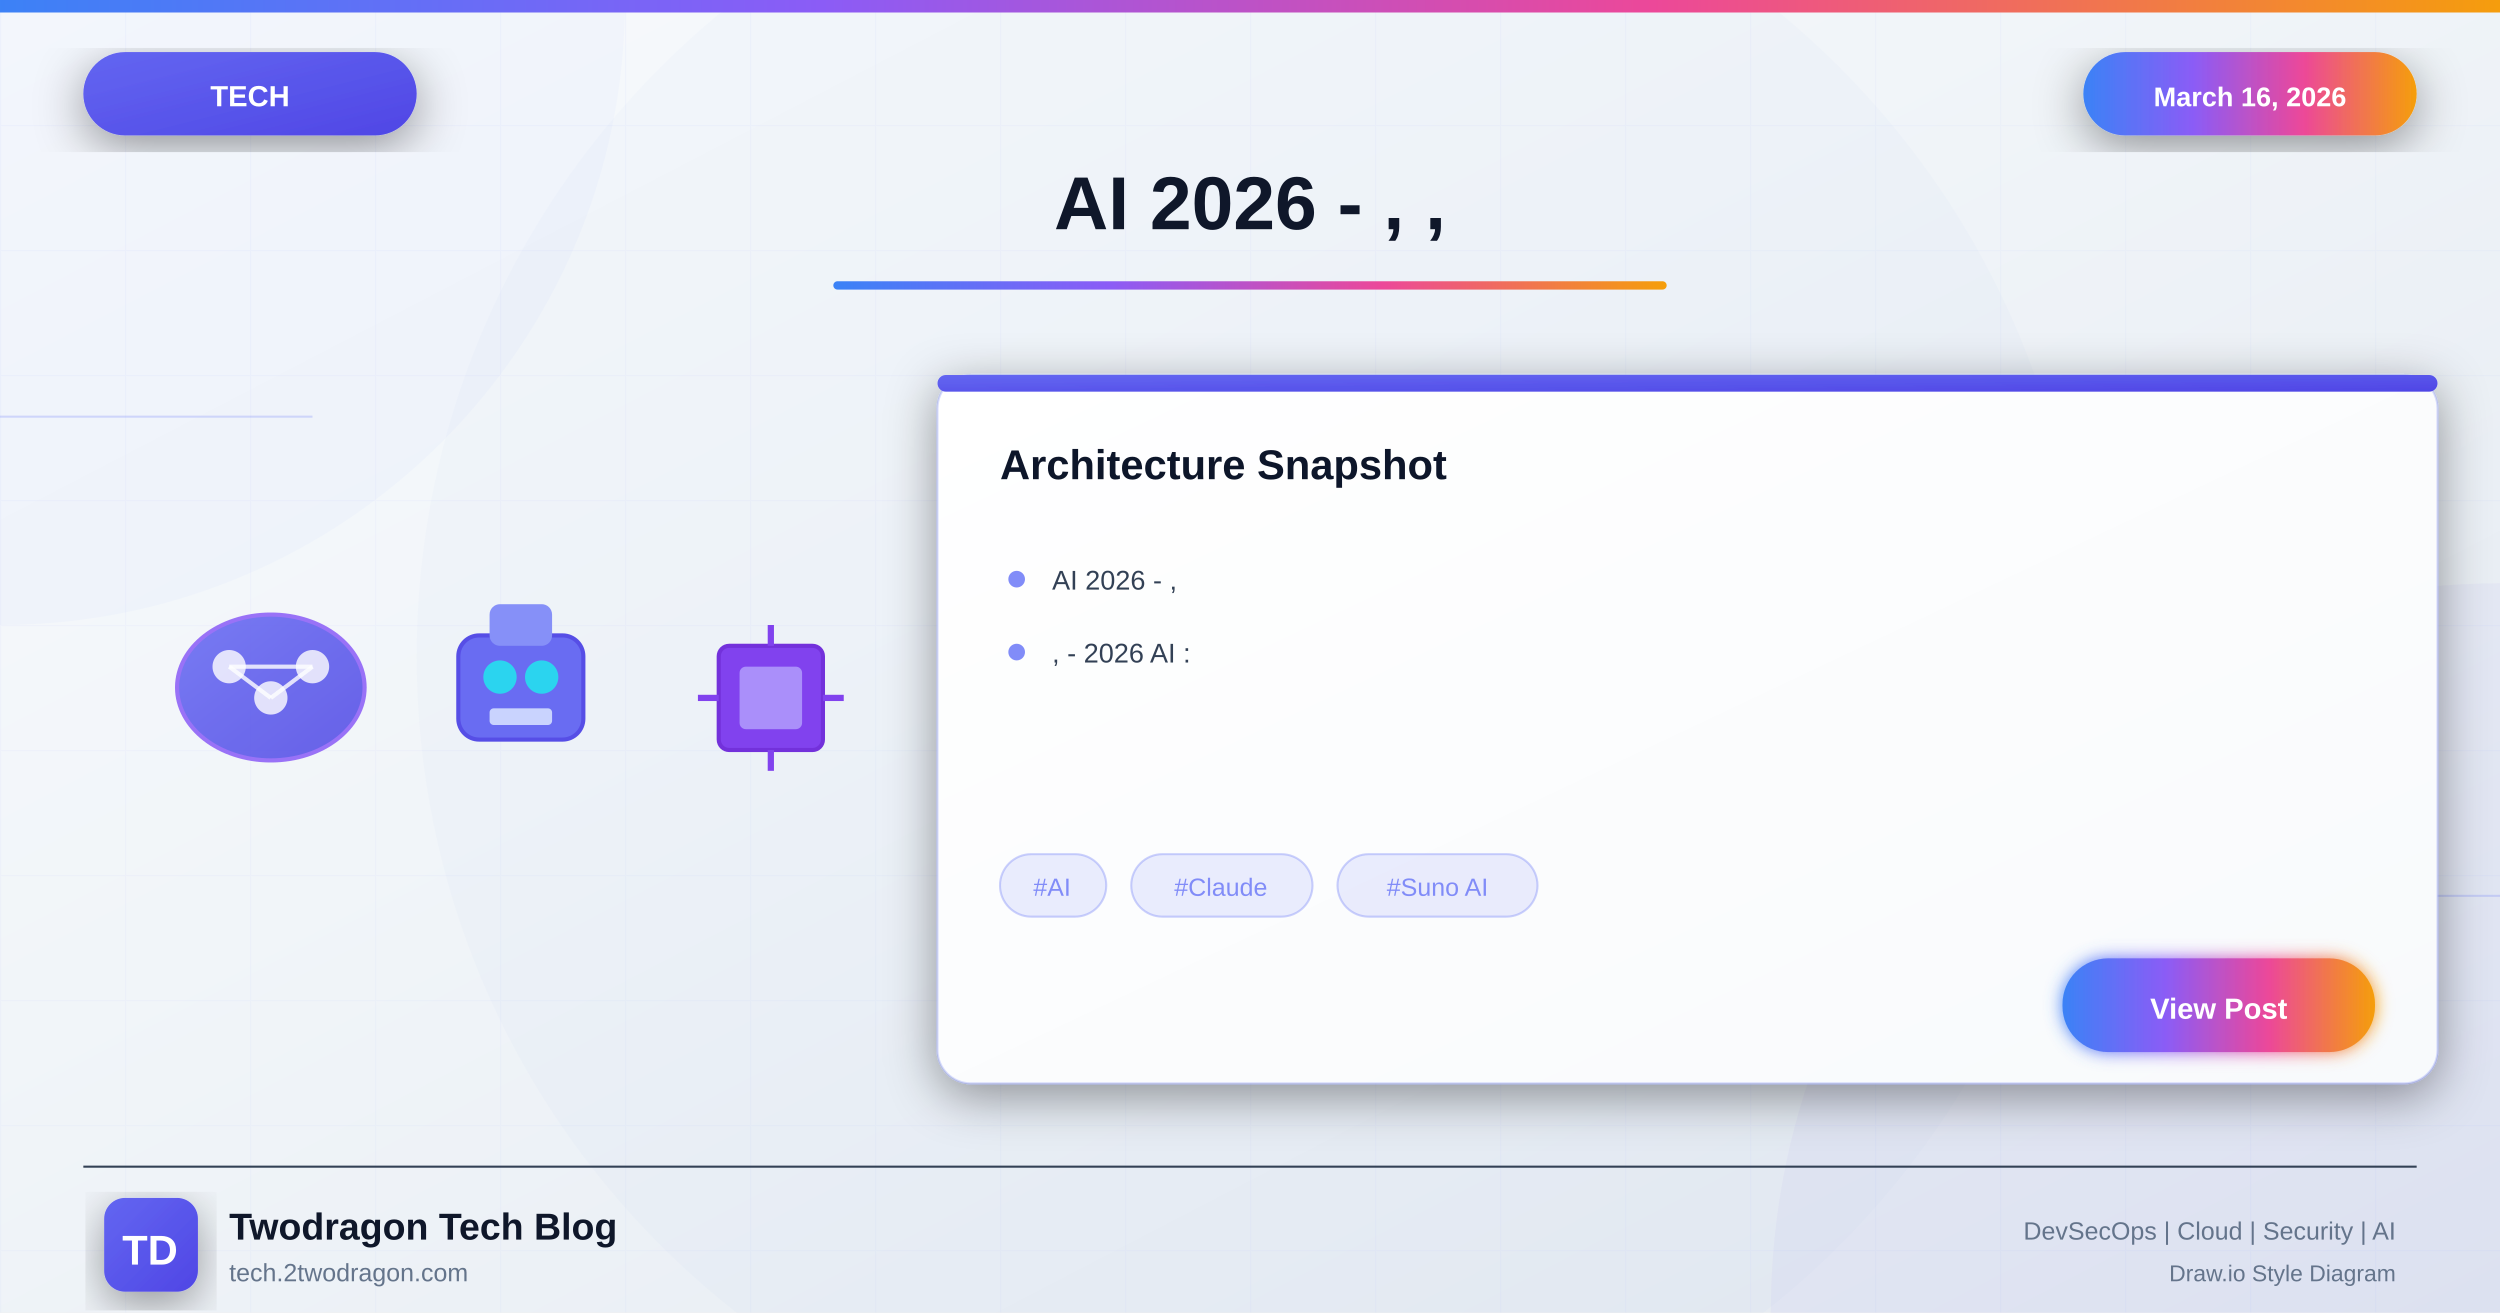
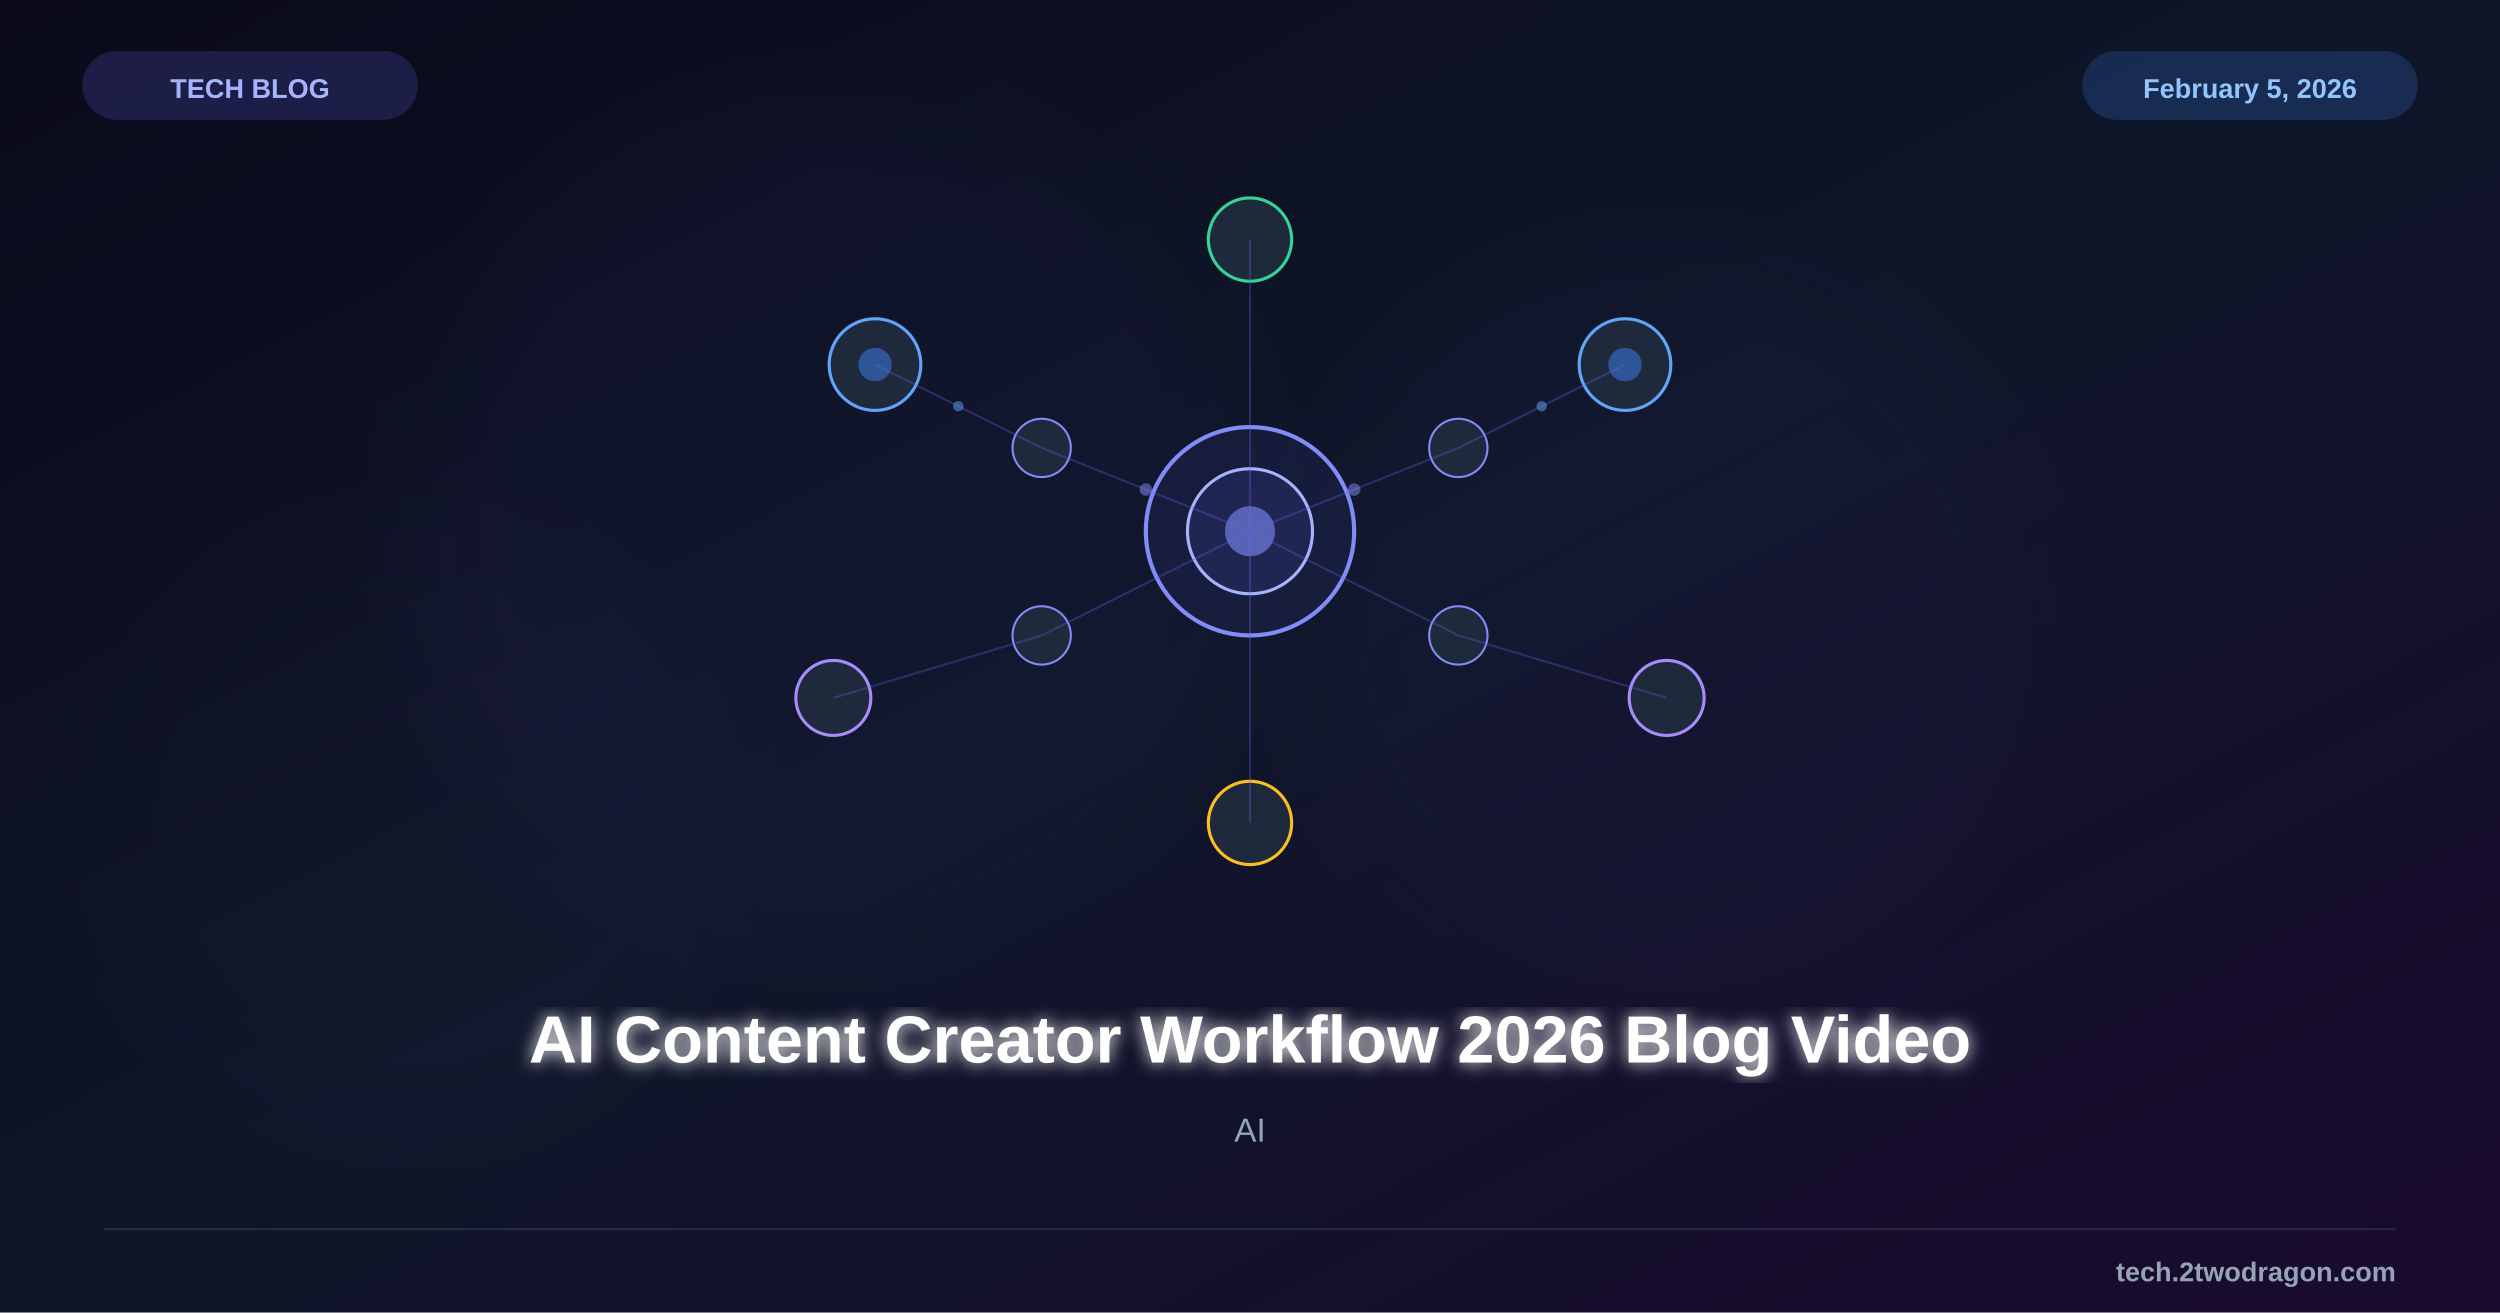
<svg xmlns="http://www.w3.org/2000/svg" viewBox="0 0 1200 630">
  <defs>
-     <linearGradient id="bgGradient" x1="0%" y1="0%" x2="100%" y2="100%">
-       <stop offset="0%" style="stop-color:#f8fafc" />
-       <stop offset="40%" style="stop-color:#f1f5f9" />
-       <stop offset="100%" style="stop-color:#e2e8f0" />
+     <linearGradient id="bg" x1="0%" y1="0%" x2="100%" y2="100%">
+       <stop offset="0%" style="stop-color:#0a0a1a" />
+       <stop offset="50%" style="stop-color:#0f1629" />
+       <stop offset="100%" style="stop-color:#1a0a2e" />
    </linearGradient>
-     <linearGradient id="aiGradient" x1="0%" y1="0%" x2="100%" y2="100%">
-       <stop offset="0%" style="stop-color:#6366f1" />
-       <stop offset="100%" style="stop-color:#4f46e5" />
-     </linearGradient>
-     <linearGradient id="accentGradient" x1="0%" y1="0%" x2="100%" y2="0%">
-       <stop offset="0%" style="stop-color:#3b82f6" />
-       <stop offset="33%" style="stop-color:#8b5cf6" />
-       <stop offset="66%" style="stop-color:#ec4899" />
-       <stop offset="100%" style="stop-color:#f59e0b" />
-     </linearGradient>
-     <linearGradient id="cardGradient" x1="0%" y1="0%" x2="100%" y2="100%">
-       <stop offset="0%" style="stop-color:#ffffff" />
-       <stop offset="100%" style="stop-color:#f8fafc" />
-     </linearGradient>
-     <linearGradient id="fireGradient" x1="0%" y1="100%" x2="0%" y2="0%">
-       <stop offset="0%" style="stop-color:#dc2626" />
-       <stop offset="50%" style="stop-color:#f59e0b" />
-       <stop offset="100%" style="stop-color:#fbbf24" />
-     </linearGradient>
-     <filter id="glow" x="-50%" y="-50%" width="200%" height="200%">
-       <feGaussianBlur stdDeviation="4" result="blur" />
+     <filter id="glow">
+       <feGaussianBlur stdDeviation="4" result="b" />
      <feMerge>
-         <feMergeNode in="blur" />
+         <feMergeNode in="b" />
        <feMergeNode in="SourceGraphic" />
      </feMerge>
    </filter>
-     <filter id="strongGlow" x="-100%" y="-100%" width="300%" height="300%">
-       <feGaussianBlur stdDeviation="8" result="blur" />
-       <feMerge>
-         <feMergeNode in="blur" />
-         <feMergeNode in="blur" />
-         <feMergeNode in="SourceGraphic" />
-       </feMerge>
-     </filter>
-     <filter id="shadow" x="-20%" y="-20%" width="140%" height="140%">
-       <feDropShadow dx="0" dy="6" stdDeviation="12" flood-color="#000" flood-opacity="0.4" />
-     </filter>
-     <filter id="innerGlow">
-       <feGaussianBlur in="SourceAlpha" stdDeviation="3" result="blur" />
-       <feOffset in="blur" dx="0" dy="0" />
-       <feComposite in2="SourceAlpha" operator="arithmetic" k2="-1" k3="1" />
-       <feColorMatrix type="matrix" values="0 0 0 0 1 0 0 0 0 1 0 0 0 0 1 0 0 0 0.5 0" />
-       <feBlend in2="SourceGraphic" />
+     <filter id="sg">
+       <feGaussianBlur stdDeviation="25" />
    </filter>
  </defs>
-   <rect width="1200" height="630" fill="url(#bgGradient)" />
-   <pattern id="grid" width="60" height="60" patternUnits="userSpaceOnUse">
-     <path d="M 60 0 L 0 0 0 60" fill="none" stroke="#818cf8" stroke-opacity="0.05" stroke-width="1" />
-   </pattern>
-   <rect width="1200" height="630" fill="url(#grid)" />
-   <circle cx="0" cy="0" r="300" fill="#6366f1" fill-opacity="0.03" />
-   <circle cx="1200" cy="630" r="350" fill="#4f46e5" fill-opacity="0.04" />
-   <circle cx="600" cy="315" r="400" fill="#6366f1" fill-opacity="0.02" />
-   <line x1="0" y1="200" x2="150" y2="200" stroke="#818cf8" stroke-width="1" opacity="0.3" />
-   <line x1="1050" y1="430" x2="1200" y2="430" stroke="#818cf8" stroke-width="1" opacity="0.3" />
-   <rect x="0" y="0" width="1200" height="6" fill="url(#accentGradient)" />
-   <g filter="url(#shadow)">
-     <rect x="40" y="25" width="160" height="40" rx="20" fill="url(#aiGradient)" />
-     <text x="120" y="51" font-family="Arial, sans-serif" font-size="14" font-weight="bold" fill="white" text-anchor="middle">TECH</text>
-   </g>
-   <g filter="url(#shadow)">
-     <rect x="1000" y="25" width="160" height="40" rx="20" fill="url(#accentGradient)" />
-     <text x="1080" y="51" font-family="Arial, sans-serif" font-size="13" font-weight="bold" fill="white" text-anchor="middle">March 16, 2026</text>
-   </g>
-   <text x="600" y="110" font-family="Arial, sans-serif" font-size="36" font-weight="bold" fill="#0f172a" text-anchor="middle">AI 2026 - , ,</text>
-   <rect x="400" y="135" width="400" height="4" rx="2" fill="url(#accentGradient)" />
-   <g opacity="0.95">
-     <g transform="translate(80, 280)">
-       <ellipse cx="50" cy="50" rx="45" ry="35" fill="url(#aiGradient)" stroke="#8b5cf6" stroke-width="2" opacity="0.9" />
-       <circle cx="30" cy="40" r="8" fill="white" opacity="0.8" />
-       <circle cx="50" cy="55" r="8" fill="white" opacity="0.8" />
-       <circle cx="70" cy="40" r="8" fill="white" opacity="0.8" />
-       <line x1="30" y1="40" x2="50" y2="55" stroke="white" stroke-width="2" opacity="0.8" />
-       <line x1="50" y1="55" x2="70" y2="40" stroke="white" stroke-width="2" opacity="0.8" />
-       <line x1="30" y1="40" x2="70" y2="40" stroke="white" stroke-width="2" opacity="0.8" />
+   <rect width="1200" height="630" fill="url(#bg)" />
+   <circle cx="400" cy="250" r="200" fill="#6366f1" opacity="0.04" filter="url(#sg)" />
+   <circle cx="800" cy="300" r="180" fill="#6366f1" opacity="0.03" filter="url(#sg)" />
+   <circle cx="200" cy="400" r="150" fill="#8b5cf6" opacity="0.02" filter="url(#sg)" />
+   <g transform="translate(600,255)">
+     <circle cx="0" cy="0" r="50" fill="#6366f1" fill-opacity="0.08" stroke="#818cf8" stroke-width="2" />
+     <circle cx="0" cy="0" r="30" fill="#6366f1" fill-opacity="0.12" stroke="#a5b4fc" stroke-width="1.5" />
+     <circle cx="0" cy="0" r="12" fill="#818cf8" opacity="0.6" />
+     <circle cx="-180" cy="-80" r="22" fill="#1e293b" stroke="#60a5fa" stroke-width="1.5" />
+     <circle cx="-180" cy="-80" r="8" fill="#3b82f6" opacity="0.5" />
+     <circle cx="180" cy="-80" r="22" fill="#1e293b" stroke="#60a5fa" stroke-width="1.5" />
+     <circle cx="180" cy="-80" r="8" fill="#3b82f6" opacity="0.5" />
+     <circle cx="-200" cy="80" r="18" fill="#1e293b" stroke="#a78bfa" stroke-width="1.5" />
+     <circle cx="200" cy="80" r="18" fill="#1e293b" stroke="#a78bfa" stroke-width="1.5" />
+     <circle cx="0" cy="-140" r="20" fill="#1e293b" stroke="#34d399" stroke-width="1.5" />
+     <circle cx="0" cy="140" r="20" fill="#1e293b" stroke="#fbbf24" stroke-width="1.5" />
+     <circle cx="-100" cy="-40" r="14" fill="#1e293b" stroke="#818cf8" stroke-width="1" />
+     <circle cx="100" cy="-40" r="14" fill="#1e293b" stroke="#818cf8" stroke-width="1" />
+     <circle cx="-100" cy="50" r="14" fill="#1e293b" stroke="#818cf8" stroke-width="1" />
+     <circle cx="100" cy="50" r="14" fill="#1e293b" stroke="#818cf8" stroke-width="1" />
+     <g stroke="#6366f1" stroke-width="1" opacity="0.3">
+       <line x1="0" y1="0" x2="-100" y2="-40" />
+       <line x1="0" y1="0" x2="100" y2="-40" />
+       <line x1="0" y1="0" x2="-100" y2="50" />
+       <line x1="0" y1="0" x2="100" y2="50" />
+       <line x1="0" y1="0" x2="0" y2="-140" />
+       <line x1="0" y1="0" x2="0" y2="140" />
+       <line x1="-100" y1="-40" x2="-180" y2="-80" />
+       <line x1="100" y1="-40" x2="180" y2="-80" />
+       <line x1="-100" y1="50" x2="-200" y2="80" />
+       <line x1="100" y1="50" x2="200" y2="80" />
    </g>
-     <g transform="translate(210, 285)">
-       <rect x="10" y="20" width="60" height="50" rx="10" fill="#6366f1" stroke="#4f46e5" stroke-width="2" />
-       <rect x="25" y="5" width="30" height="20" rx="5" fill="#818cf8" />
-       <circle cx="30" cy="40" r="8" fill="#22d3ee" />
-       <circle cx="50" cy="40" r="8" fill="#22d3ee" />
-       <rect x="25" y="55" width="30" height="8" rx="2" fill="#c7d2fe" />
-     </g>
-     <g transform="translate(330, 295)">
-       <rect x="15" y="15" width="50" height="50" rx="5" fill="#7c3aed" stroke="#6d28d9" stroke-width="2" />
-       <rect x="25" y="25" width="30" height="30" rx="3" fill="#a78bfa" />
-       <g stroke="#7c3aed" stroke-width="3">
-         <line x1="40" y1="5" x2="40" y2="15" />
-         <line x1="40" y1="65" x2="40" y2="75" />
-         <line x1="5" y1="40" x2="15" y2="40" />
-         <line x1="65" y1="40" x2="75" y2="40" />
-       </g>
+     <g opacity="0.5">
+       <circle cx="-50" cy="-20" r="3" fill="#818cf8" />
+       <circle cx="50" cy="-20" r="3" fill="#818cf8" />
+       <circle cx="-140" cy="-60" r="2.5" fill="#60a5fa" />
+       <circle cx="140" cy="-60" r="2.5" fill="#60a5fa" />
    </g>
  </g>
-   <g transform="translate(450, 180)" filter="url(#shadow)">
-     <rect width="720" height="340" rx="16" fill="url(#cardGradient)" stroke="#818cf8" stroke-width="1" stroke-opacity="0.3" />
-     <rect x="0" y="0" width="720" height="8" rx="4" fill="url(#aiGradient)" />
-     <text x="30" y="50" font-family="Arial, sans-serif" font-size="20" font-weight="bold" fill="#0f172a">Architecture Snapshot</text>
-     <g transform="translate(30, 90)">
-       <circle cx="8" cy="8" r="4" fill="#818cf8" />
-       <text x="25" y="13" font-family="Arial, sans-serif" font-size="13" fill="#334155">AI 2026 - ,</text>
-     </g>
-     <g transform="translate(30, 125)">
-       <circle cx="8" cy="8" r="4" fill="#818cf8" />
-       <text x="25" y="13" font-family="Arial, sans-serif" font-size="13" fill="#334155">, - 2026 AI :</text>
-     </g>
-     <g transform="translate(30, 230)">
-       <rect x="0" y="0" width="51" height="30" rx="15" fill="#818cf8" fill-opacity="0.15" stroke="#818cf8" stroke-width="1" stroke-opacity="0.4" />
-       <text x="25" y="20" font-family="Arial, sans-serif" font-size="12" fill="#818cf8" text-anchor="middle">#AI</text>
-       <rect x="63" y="0" width="87" height="30" rx="15" fill="#818cf8" fill-opacity="0.15" stroke="#818cf8" stroke-width="1" stroke-opacity="0.4" />
-       <text x="106" y="20" font-family="Arial, sans-serif" font-size="12" fill="#818cf8" text-anchor="middle">#Claude</text>
-       <rect x="162" y="0" width="96" height="30" rx="15" fill="#818cf8" fill-opacity="0.15" stroke="#818cf8" stroke-width="1" stroke-opacity="0.4" />
-       <text x="210" y="20" font-family="Arial, sans-serif" font-size="12" fill="#818cf8" text-anchor="middle">#Suno AI</text>
-     </g>
-     <g transform="translate(540, 280)">
-       <rect width="150" height="45" rx="22" fill="url(#accentGradient)" filter="url(#glow)" />
-       <text x="75" y="29" font-family="Arial, sans-serif" font-size="14" font-weight="bold" fill="white" text-anchor="middle">View Post</text>
-     </g>
-   </g>
-   <line x1="40" y1="560" x2="1160" y2="560" stroke="#334155" stroke-width="1" />
-   <g transform="translate(50, 575)">
-     <rect width="45" height="45" rx="10" fill="url(#aiGradient)" filter="url(#shadow)" />
-     <text x="22" y="32" font-family="Arial, sans-serif" font-size="20" font-weight="bold" fill="white" text-anchor="middle">TD</text>
-   </g>
-   <text x="110" y="595" font-family="Arial, sans-serif" font-size="18" font-weight="bold" fill="#0f172a">Twodragon Tech Blog</text>
-   <text x="110" y="615" font-family="Arial, sans-serif" font-size="12" fill="#64748b">tech.2twodragon.com</text>
-   <text x="1150" y="595" font-family="Arial, sans-serif" font-size="12" fill="#64748b" text-anchor="end">DevSecOps | Cloud | Security | AI</text>
-   <text x="1150" y="615" font-family="Arial, sans-serif" font-size="11" fill="#64748b" text-anchor="end">Draw.io Style Diagram</text>
+   <text x="600" y="510" font-family="Arial, sans-serif" font-size="32" font-weight="bold" fill="white" text-anchor="middle" filter="url(#glow)">AI Content Creator Workflow 2026 Blog Video</text>
+   <text x="600" y="548" font-family="Arial, sans-serif" font-size="16" fill="#94a3b8" text-anchor="middle">AI</text>
+   <rect x="40" y="25" width="160" height="32" rx="16" fill="#6366f1" opacity="0.2" stroke="#6366f1" stroke-width="1" />
+   <text x="120" y="47" font-family="Arial, sans-serif" font-size="13" font-weight="bold" fill="#a5b4fc" text-anchor="middle">TECH BLOG</text>
+   <rect x="1000" y="25" width="160" height="32" rx="16" fill="#3b82f6" opacity="0.2" stroke="#3b82f6" stroke-width="1" />
+   <text x="1080" y="47" font-family="Arial, sans-serif" font-size="13" font-weight="bold" fill="#93c5fd" text-anchor="middle">February 5, 2026</text>
+   <line x1="50" y1="590" x2="1150" y2="590" stroke="#334155" stroke-width="1" opacity="0.5" />
+   <text x="1150" y="615" font-family="Arial, sans-serif" font-size="13" font-weight="bold" fill="#94a3b8" text-anchor="end">tech.2twodragon.com</text>
</svg>
